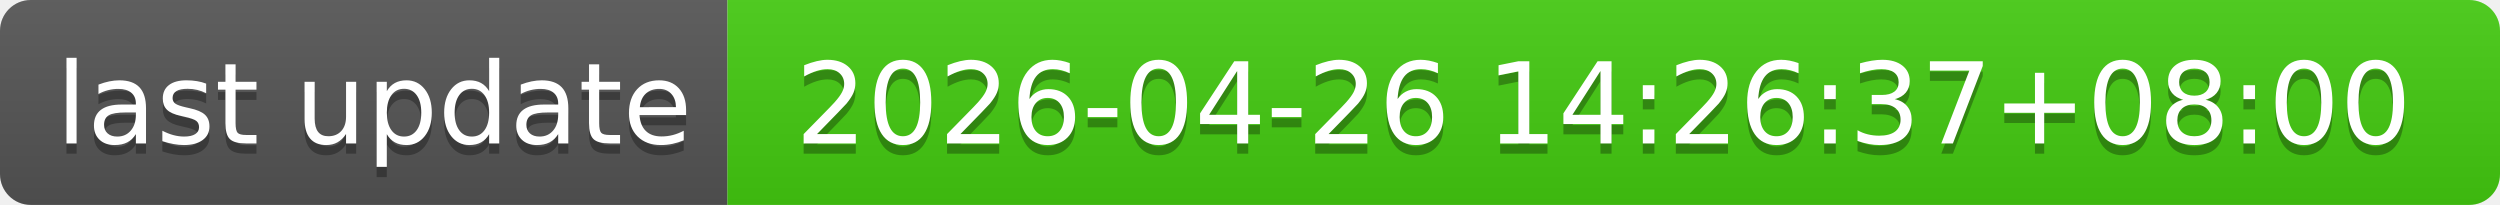
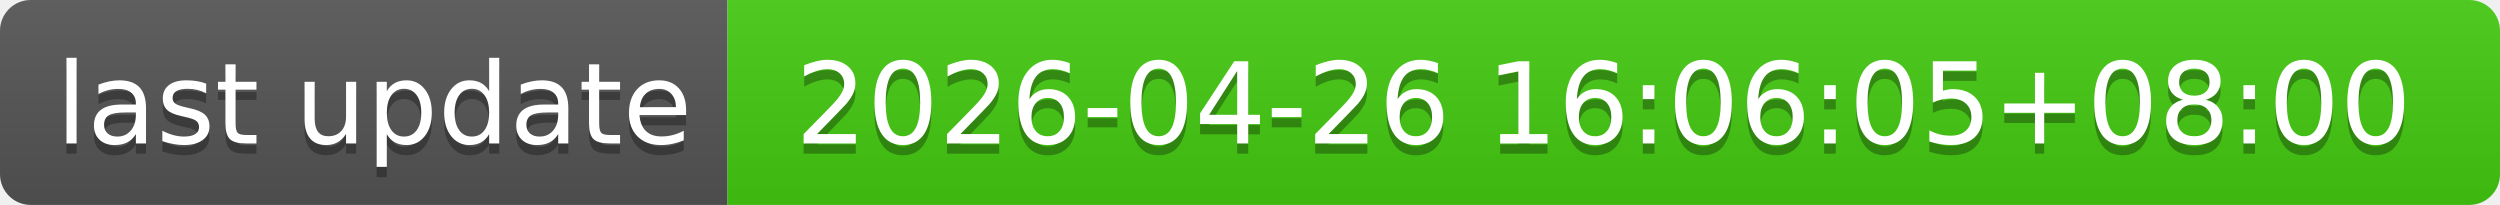
- <svg xmlns="http://www.w3.org/2000/svg" width="244" height="20" role="img" aria-label="last update: 2026-04-26 14:26:37+08:00">
+ <svg xmlns="http://www.w3.org/2000/svg" width="244" height="20" role="img" aria-label="last update: 2026-04-26 16:06:05+08:00">
  <linearGradient id="s" x2="0" y2="100%">
    <stop offset="0" stop-color="#bbb" stop-opacity=".1" />
    <stop offset="1" stop-opacity=".1" />
  </linearGradient>
  <clipPath id="r">
    <rect width="244" height="20" rx="3" fill="#fff" />
  </clipPath>
  <g clip-path="url(#r)">
    <rect width="71" height="20" fill="#555" />
    <rect x="71" width="173" height="20" fill="#4c1" />
    <rect width="244" height="20" fill="url(#s)" />
  </g>
  <g fill="#fff" text-anchor="middle" font-family="Verdana,Geneva,DejaVu Sans,sans-serif" text-rendering="geometricPrecision" font-size="110">
    <text aria-hidden="true" x="365" y="150" fill="#010101" fill-opacity=".3" transform="scale(.1)" textLength="610">last update</text>
    <text x="365" y="140" transform="scale(.1)" fill="#fff" textLength="610">last update</text>
-     <text aria-hidden="true" x="1565" y="150" fill="#010101" fill-opacity=".3" transform="scale(.1)" textLength="1630">2026-04-26 14:26:37+08:00</text>
-     <text x="1565" y="140" transform="scale(.1)" fill="#fff" textLength="1630">2026-04-26 14:26:37+08:00</text>
+     <text aria-hidden="true" x="1565" y="150" fill="#010101" fill-opacity=".3" transform="scale(.1)" textLength="1630">2026-04-26 16:06:05+08:00</text>
+     <text x="1565" y="140" transform="scale(.1)" fill="#fff" textLength="1630">2026-04-26 16:06:05+08:00</text>
  </g>
</svg>
